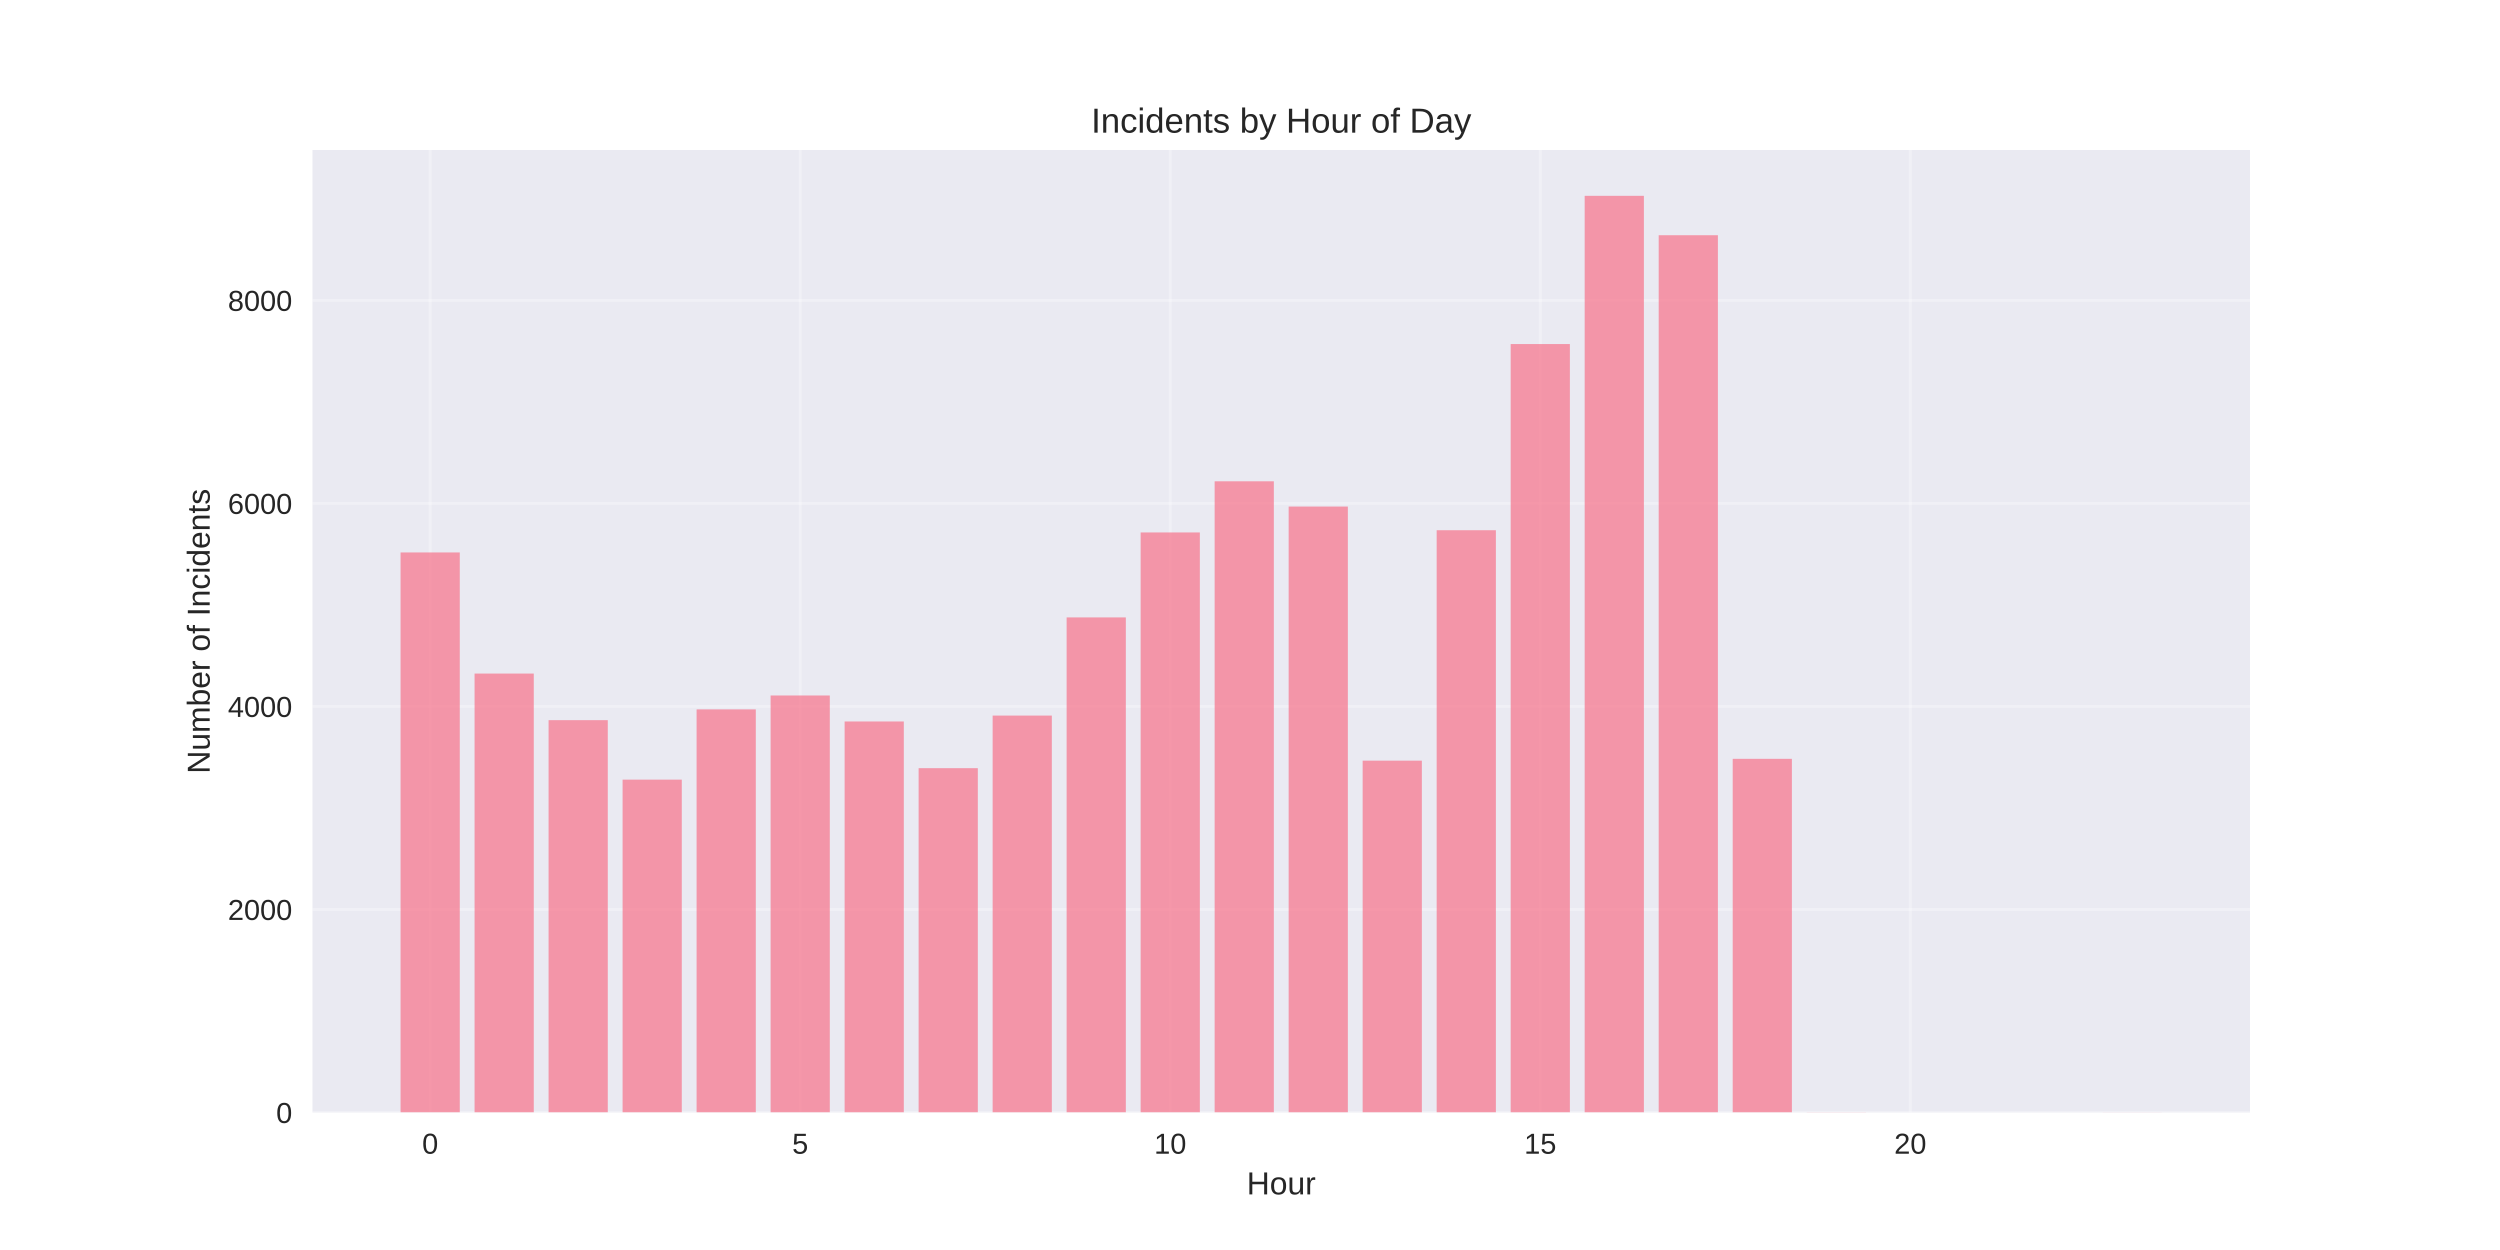
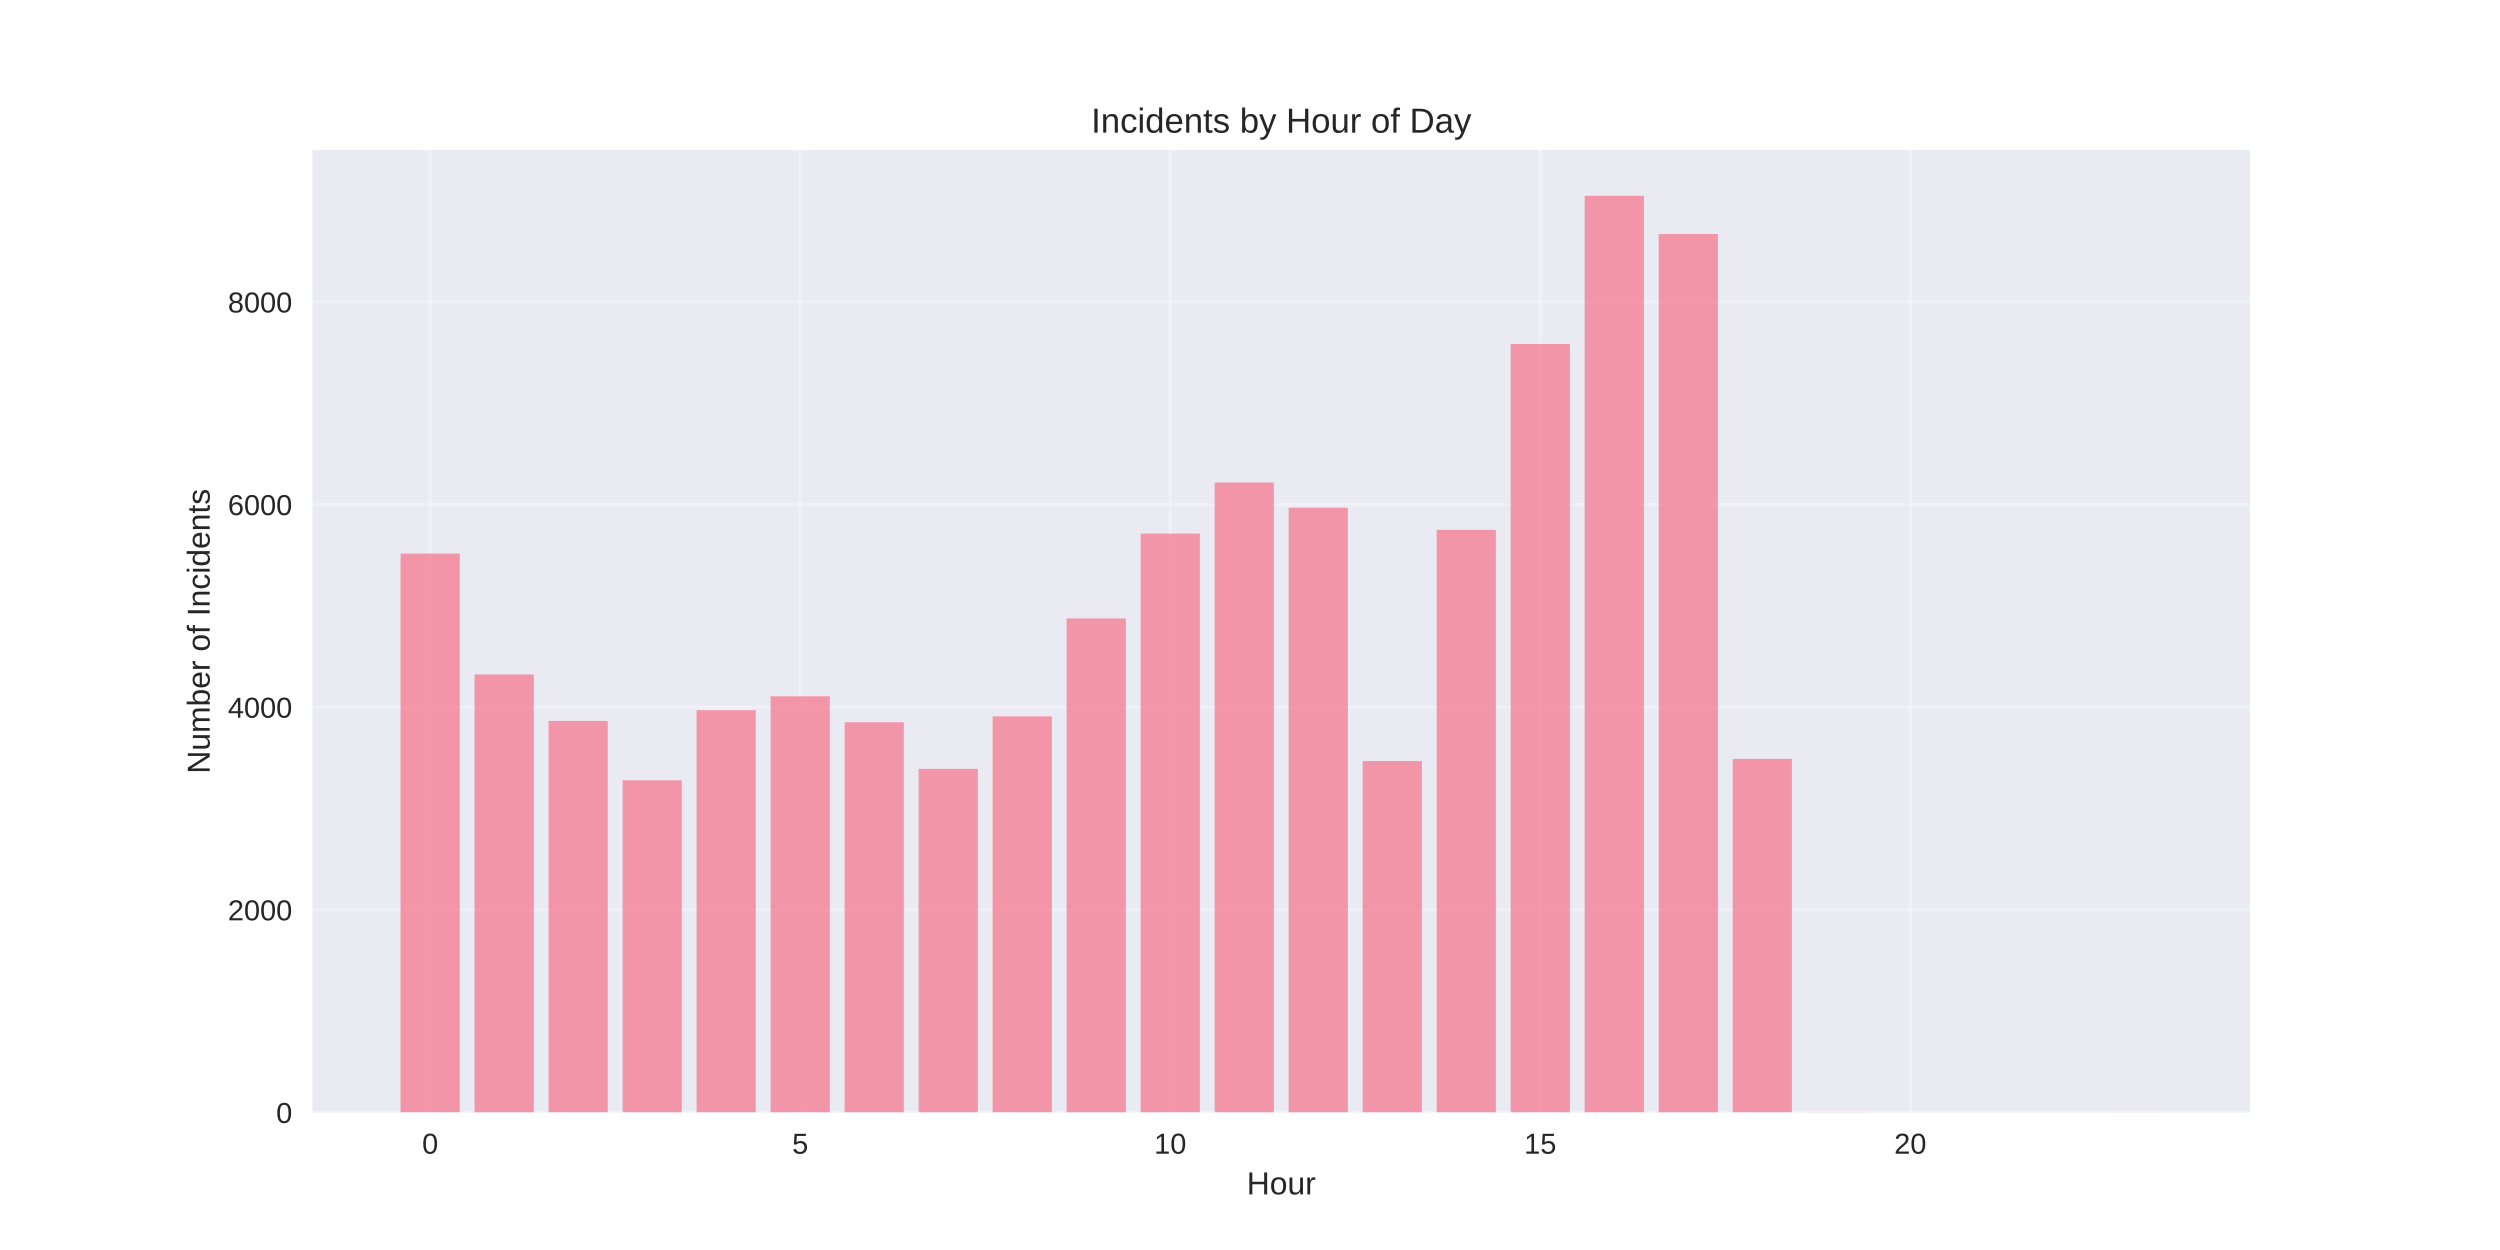
<svg xmlns="http://www.w3.org/2000/svg" width="864pt" height="432pt" viewBox="0 0 864 432" version="1.1">
  <defs>
    <style type="text/css">*{stroke-linejoin: round; stroke-linecap: butt}</style>
  </defs>
  <g id="figure_1">
    <g id="patch_1">
      <path d="M 0 432  L 864 432  L 864 0  L 0 0  z " style="fill: #ffffff" />
    </g>
    <g id="axes_1">
      <g id="patch_2">
        <path d="M 108 384.48  L 777.6 384.48  L 777.6 51.84  L 108 51.84  z " style="fill: #eaeaf2" />
      </g>
      <g id="matplotlib.axis_1">
        <g id="xtick_1">
          <g id="line2d_1">
-             <path d="M 148.667 384.48  L 148.667 51.84  " clip-path="url(#p966b8b0c88)" style="fill: none; stroke: #ffffff; stroke-opacity: 0.3; stroke-linecap: round" />
+             <path d="M 148.667 384.48  L 148.667 51.84  " clip-path="url(#pb4115b3b46)" style="fill: none; stroke: #ffffff; stroke-opacity: 0.3; stroke-linecap: round" />
          </g>
          <g id="line2d_2" />
          <g id="text_1">
            <text style="fill: #262626; font: 10px 'Arial', 'Liberation Sans', 'DejaVu Sans', 'Bitstream Vera Sans', sans-serif; text-anchor: middle" x="148.667" y="398.727" transform="rotate(-0 148.6671 398.7269)">0</text>
          </g>
        </g>
        <g id="xtick_2">
          <g id="line2d_3">
-             <path d="M 276.551 384.48  L 276.551 51.84  " clip-path="url(#p966b8b0c88)" style="fill: none; stroke: #ffffff; stroke-opacity: 0.3; stroke-linecap: round" />
+             <path d="M 276.551 384.48  L 276.551 51.84  " clip-path="url(#pb4115b3b46)" style="fill: none; stroke: #ffffff; stroke-opacity: 0.3; stroke-linecap: round" />
          </g>
          <g id="line2d_4" />
          <g id="text_2">
            <text style="fill: #262626; font: 10px 'Arial', 'Liberation Sans', 'DejaVu Sans', 'Bitstream Vera Sans', sans-serif; text-anchor: middle" x="276.551" y="398.727" transform="rotate(-0 276.551 398.7269)">5</text>
          </g>
        </g>
        <g id="xtick_3">
          <g id="line2d_5">
-             <path d="M 404.435 384.48  L 404.435 51.84  " clip-path="url(#p966b8b0c88)" style="fill: none; stroke: #ffffff; stroke-opacity: 0.3; stroke-linecap: round" />
+             <path d="M 404.435 384.48  L 404.435 51.84  " clip-path="url(#pb4115b3b46)" style="fill: none; stroke: #ffffff; stroke-opacity: 0.3; stroke-linecap: round" />
          </g>
          <g id="line2d_6" />
          <g id="text_3">
            <text style="fill: #262626; font: 10px 'Arial', 'Liberation Sans', 'DejaVu Sans', 'Bitstream Vera Sans', sans-serif; text-anchor: middle" x="404.435" y="398.727" transform="rotate(-0 404.4348 398.7269)">10</text>
          </g>
        </g>
        <g id="xtick_4">
          <g id="line2d_7">
-             <path d="M 532.319 384.48  L 532.319 51.84  " clip-path="url(#p966b8b0c88)" style="fill: none; stroke: #ffffff; stroke-opacity: 0.3; stroke-linecap: round" />
+             <path d="M 532.319 384.48  L 532.319 51.84  " clip-path="url(#pb4115b3b46)" style="fill: none; stroke: #ffffff; stroke-opacity: 0.3; stroke-linecap: round" />
          </g>
          <g id="line2d_8" />
          <g id="text_4">
            <text style="fill: #262626; font: 10px 'Arial', 'Liberation Sans', 'DejaVu Sans', 'Bitstream Vera Sans', sans-serif; text-anchor: middle" x="532.319" y="398.727" transform="rotate(-0 532.3187 398.7269)">15</text>
          </g>
        </g>
        <g id="xtick_5">
          <g id="line2d_9">
-             <path d="M 660.203 384.48  L 660.203 51.84  " clip-path="url(#p966b8b0c88)" style="fill: none; stroke: #ffffff; stroke-opacity: 0.3; stroke-linecap: round" />
+             <path d="M 660.203 384.48  L 660.203 51.84  " clip-path="url(#pb4115b3b46)" style="fill: none; stroke: #ffffff; stroke-opacity: 0.3; stroke-linecap: round" />
          </g>
          <g id="line2d_10" />
          <g id="text_5">
            <text style="fill: #262626; font: 10px 'Arial', 'Liberation Sans', 'DejaVu Sans', 'Bitstream Vera Sans', sans-serif; text-anchor: middle" x="660.203" y="398.727" transform="rotate(-0 660.2026 398.7269)">20</text>
          </g>
        </g>
        <g id="text_6">
          <text style="fill: #262626; font: 11px 'Arial', 'Liberation Sans', 'DejaVu Sans', 'Bitstream Vera Sans', sans-serif; text-anchor: middle" x="442.8" y="412.773" transform="rotate(-0 442.8 412.7734)">Hour</text>
        </g>
      </g>
      <g id="matplotlib.axis_2">
        <g id="ytick_1">
          <g id="line2d_11">
-             <path d="M 108 384.48  L 777.6 384.48  " clip-path="url(#p966b8b0c88)" style="fill: none; stroke: #ffffff; stroke-opacity: 0.3; stroke-linecap: round" />
+             <path d="M 108 384.48  L 777.6 384.48  " clip-path="url(#pb4115b3b46)" style="fill: none; stroke: #ffffff; stroke-opacity: 0.3; stroke-linecap: round" />
          </g>
          <g id="line2d_12" />
          <g id="text_7">
            <text style="fill: #262626; font: 10px 'Arial', 'Liberation Sans', 'DejaVu Sans', 'Bitstream Vera Sans', sans-serif; text-anchor: end" x="101" y="388.103" transform="rotate(-0 101 388.1034)">0</text>
          </g>
        </g>
        <g id="ytick_2">
          <g id="line2d_13">
-             <path d="M 108 314.314  L 777.6 314.314  " clip-path="url(#p966b8b0c88)" style="fill: none; stroke: #ffffff; stroke-opacity: 0.3; stroke-linecap: round" />
+             <path d="M 108 314.453  L 777.6 314.453  " clip-path="url(#pb4115b3b46)" style="fill: none; stroke: #ffffff; stroke-opacity: 0.3; stroke-linecap: round" />
          </g>
          <g id="line2d_14" />
          <g id="text_8">
-             <text style="fill: #262626; font: 10px 'Arial', 'Liberation Sans', 'DejaVu Sans', 'Bitstream Vera Sans', sans-serif; text-anchor: end" x="101" y="317.937" transform="rotate(-0 101 317.9373)">2000</text>
+             <text style="fill: #262626; font: 10px 'Arial', 'Liberation Sans', 'DejaVu Sans', 'Bitstream Vera Sans', sans-serif; text-anchor: end" x="101" y="318.077" transform="rotate(-0 101 318.0769)">2000</text>
          </g>
        </g>
        <g id="ytick_3">
          <g id="line2d_15">
-             <path d="M 108 244.148  L 777.6 244.148  " clip-path="url(#p966b8b0c88)" style="fill: none; stroke: #ffffff; stroke-opacity: 0.3; stroke-linecap: round" />
+             <path d="M 108 244.427  L 777.6 244.427  " clip-path="url(#pb4115b3b46)" style="fill: none; stroke: #ffffff; stroke-opacity: 0.3; stroke-linecap: round" />
          </g>
          <g id="line2d_16" />
          <g id="text_9">
-             <text style="fill: #262626; font: 10px 'Arial', 'Liberation Sans', 'DejaVu Sans', 'Bitstream Vera Sans', sans-serif; text-anchor: end" x="101" y="247.771" transform="rotate(-0 101 247.7712)">4000</text>
+             <text style="fill: #262626; font: 10px 'Arial', 'Liberation Sans', 'DejaVu Sans', 'Bitstream Vera Sans', sans-serif; text-anchor: end" x="101" y="248.05" transform="rotate(-0 101 248.0504)">4000</text>
          </g>
        </g>
        <g id="ytick_4">
          <g id="line2d_17">
-             <path d="M 108 173.982  L 777.6 173.982  " clip-path="url(#p966b8b0c88)" style="fill: none; stroke: #ffffff; stroke-opacity: 0.3; stroke-linecap: round" />
+             <path d="M 108 174.4  L 777.6 174.4  " clip-path="url(#pb4115b3b46)" style="fill: none; stroke: #ffffff; stroke-opacity: 0.3; stroke-linecap: round" />
          </g>
          <g id="line2d_18" />
          <g id="text_10">
-             <text style="fill: #262626; font: 10px 'Arial', 'Liberation Sans', 'DejaVu Sans', 'Bitstream Vera Sans', sans-serif; text-anchor: end" x="101" y="177.605" transform="rotate(-0 101 177.6051)">6000</text>
+             <text style="fill: #262626; font: 10px 'Arial', 'Liberation Sans', 'DejaVu Sans', 'Bitstream Vera Sans', sans-serif; text-anchor: end" x="101" y="178.024" transform="rotate(-0 101 178.0239)">6000</text>
          </g>
        </g>
        <g id="ytick_5">
          <g id="line2d_19">
-             <path d="M 108 103.816  L 777.6 103.816  " clip-path="url(#p966b8b0c88)" style="fill: none; stroke: #ffffff; stroke-opacity: 0.3; stroke-linecap: round" />
+             <path d="M 108 104.374  L 777.6 104.374  " clip-path="url(#pb4115b3b46)" style="fill: none; stroke: #ffffff; stroke-opacity: 0.3; stroke-linecap: round" />
          </g>
          <g id="line2d_20" />
          <g id="text_11">
-             <text style="fill: #262626; font: 10px 'Arial', 'Liberation Sans', 'DejaVu Sans', 'Bitstream Vera Sans', sans-serif; text-anchor: end" x="101" y="107.439" transform="rotate(-0 101 107.439)">8000</text>
+             <text style="fill: #262626; font: 10px 'Arial', 'Liberation Sans', 'DejaVu Sans', 'Bitstream Vera Sans', sans-serif; text-anchor: end" x="101" y="107.997" transform="rotate(-0 101 107.9973)">8000</text>
          </g>
        </g>
        <g id="text_12">
          <text style="fill: #262626; font: 11px 'Arial', 'Liberation Sans', 'DejaVu Sans', 'Bitstream Vera Sans', sans-serif; text-anchor: middle" x="72.474" y="218.16" transform="rotate(-90 72.47375 218.16)">Number of Incidents</text>
        </g>
      </g>
      <g id="patch_3">
-         <path d="M 138.436 384.48  L 158.898 384.48  L 158.898 190.927  L 138.436 190.927  z " clip-path="url(#p966b8b0c88)" style="fill: #f77189; opacity: 0.7" />
+         <path d="M 138.436 384.48  L 158.898 384.48  L 158.898 191.312  L 138.436 191.312  z " clip-path="url(#pb4115b3b46)" style="fill: #f77189; opacity: 0.7" />
      </g>
      <g id="patch_4">
-         <path d="M 164.013 384.48  L 184.475 384.48  L 184.475 232.781  L 164.013 232.781  z " clip-path="url(#p966b8b0c88)" style="fill: #f77189; opacity: 0.7" />
+         <path d="M 164.013 384.48  L 184.475 384.48  L 184.475 233.083  L 164.013 233.083  z " clip-path="url(#pb4115b3b46)" style="fill: #f77189; opacity: 0.7" />
      </g>
      <g id="patch_5">
-         <path d="M 189.59 384.48  L 210.051 384.48  L 210.051 248.884  L 189.59 248.884  z " clip-path="url(#p966b8b0c88)" style="fill: #f77189; opacity: 0.7" />
+         <path d="M 189.59 384.48  L 210.051 384.48  L 210.051 249.154  L 189.59 249.154  z " clip-path="url(#pb4115b3b46)" style="fill: #f77189; opacity: 0.7" />
      </g>
      <g id="patch_6">
-         <path d="M 215.167 384.48  L 235.628 384.48  L 235.628 269.443  L 215.167 269.443  z " clip-path="url(#p966b8b0c88)" style="fill: #f77189; opacity: 0.7" />
+         <path d="M 215.167 384.48  L 235.628 384.48  L 235.628 269.672  L 215.167 269.672  z " clip-path="url(#pb4115b3b46)" style="fill: #f77189; opacity: 0.7" />
      </g>
      <g id="patch_7">
-         <path d="M 240.743 384.48  L 261.205 384.48  L 261.205 245.165  L 240.743 245.165  z " clip-path="url(#p966b8b0c88)" style="fill: #f77189; opacity: 0.7" />
+         <path d="M 240.743 384.48  L 261.205 384.48  L 261.205 245.442  L 240.743 245.442  z " clip-path="url(#pb4115b3b46)" style="fill: #f77189; opacity: 0.7" />
      </g>
      <g id="patch_8">
-         <path d="M 266.32 384.48  L 286.782 384.48  L 286.782 240.359  L 266.32 240.359  z " clip-path="url(#p966b8b0c88)" style="fill: #f77189; opacity: 0.7" />
+         <path d="M 266.32 384.48  L 286.782 384.48  L 286.782 240.646  L 266.32 240.646  z " clip-path="url(#pb4115b3b46)" style="fill: #f77189; opacity: 0.7" />
      </g>
      <g id="patch_9">
-         <path d="M 291.897 384.48  L 312.358 384.48  L 312.358 249.34  L 291.897 249.34  z " clip-path="url(#p966b8b0c88)" style="fill: #f77189; opacity: 0.7" />
+         <path d="M 291.897 384.48  L 312.358 384.48  L 312.358 249.609  L 291.897 249.609  z " clip-path="url(#pb4115b3b46)" style="fill: #f77189; opacity: 0.7" />
      </g>
      <g id="patch_10">
-         <path d="M 317.474 384.48  L 337.935 384.48  L 337.935 265.478  L 317.474 265.478  z " clip-path="url(#p966b8b0c88)" style="fill: #f77189; opacity: 0.7" />
+         <path d="M 317.474 384.48  L 337.935 384.48  L 337.935 265.715  L 317.474 265.715  z " clip-path="url(#pb4115b3b46)" style="fill: #f77189; opacity: 0.7" />
      </g>
      <g id="patch_11">
-         <path d="M 343.051 384.48  L 363.512 384.48  L 363.512 247.305  L 343.051 247.305  z " clip-path="url(#p966b8b0c88)" style="fill: #f77189; opacity: 0.7" />
+         <path d="M 343.051 384.48  L 363.512 384.48  L 363.512 247.578  L 343.051 247.578  z " clip-path="url(#pb4115b3b46)" style="fill: #f77189; opacity: 0.7" />
      </g>
      <g id="patch_12">
-         <path d="M 368.627 384.48  L 389.089 384.48  L 389.089 213.38  L 368.627 213.38  z " clip-path="url(#p966b8b0c88)" style="fill: #f77189; opacity: 0.7" />
+         <path d="M 368.627 384.48  L 389.089 384.48  L 389.089 213.72  L 368.627 213.72  z " clip-path="url(#pb4115b3b46)" style="fill: #f77189; opacity: 0.7" />
      </g>
      <g id="patch_13">
-         <path d="M 394.204 384.48  L 414.666 384.48  L 414.666 184.015  L 394.204 184.015  z " clip-path="url(#p966b8b0c88)" style="fill: #f77189; opacity: 0.7" />
+         <path d="M 394.204 384.48  L 414.666 384.48  L 414.666 184.414  L 394.204 184.414  z " clip-path="url(#pb4115b3b46)" style="fill: #f77189; opacity: 0.7" />
      </g>
      <g id="patch_14">
-         <path d="M 419.781 384.48  L 440.242 384.48  L 440.242 166.334  L 419.781 166.334  z " clip-path="url(#p966b8b0c88)" style="fill: #f77189; opacity: 0.7" />
+         <path d="M 419.781 384.48  L 440.242 384.48  L 440.242 166.768  L 419.781 166.768  z " clip-path="url(#pb4115b3b46)" style="fill: #f77189; opacity: 0.7" />
      </g>
      <g id="patch_15">
-         <path d="M 445.358 384.48  L 465.819 384.48  L 465.819 175.069  L 445.358 175.069  z " clip-path="url(#p966b8b0c88)" style="fill: #f77189; opacity: 0.7" />
+         <path d="M 445.358 384.48  L 465.819 384.48  L 465.819 175.486  L 445.358 175.486  z " clip-path="url(#pb4115b3b46)" style="fill: #f77189; opacity: 0.7" />
      </g>
      <g id="patch_16">
-         <path d="M 470.934 384.48  L 491.396 384.48  L 491.396 262.882  L 470.934 262.882  z " clip-path="url(#p966b8b0c88)" style="fill: #f77189; opacity: 0.7" />
+         <path d="M 470.934 384.48  L 491.396 384.48  L 491.396 263.019  L 470.934 263.019  z " clip-path="url(#pb4115b3b46)" style="fill: #f77189; opacity: 0.7" />
      </g>
      <g id="patch_17">
-         <path d="M 496.511 384.48  L 516.973 384.48  L 516.973 183.244  L 496.511 183.244  z " clip-path="url(#p966b8b0c88)" style="fill: #f77189; opacity: 0.7" />
+         <path d="M 496.511 384.48  L 516.973 384.48  L 516.973 183.119  L 496.511 183.119  z " clip-path="url(#pb4115b3b46)" style="fill: #f77189; opacity: 0.7" />
      </g>
      <g id="patch_18">
-         <path d="M 522.088 384.48  L 542.549 384.48  L 542.549 118.901  L 522.088 118.901  z " clip-path="url(#p966b8b0c88)" style="fill: #f77189; opacity: 0.7" />
+         <path d="M 522.088 384.48  L 542.549 384.48  L 542.549 118.869  L 522.088 118.869  z " clip-path="url(#pb4115b3b46)" style="fill: #f77189; opacity: 0.7" />
      </g>
      <g id="patch_19">
-         <path d="M 547.665 384.48  L 568.126 384.48  L 568.126 67.68  L 547.665 67.68  z " clip-path="url(#p966b8b0c88)" style="fill: #f77189; opacity: 0.7" />
+         <path d="M 547.665 384.48  L 568.126 384.48  L 568.126 67.68  L 547.665 67.68  z " clip-path="url(#pb4115b3b46)" style="fill: #f77189; opacity: 0.7" />
      </g>
      <g id="patch_20">
-         <path d="M 573.242 384.48  L 593.703 384.48  L 593.703 81.292  L 573.242 81.292  z " clip-path="url(#p966b8b0c88)" style="fill: #f77189; opacity: 0.7" />
+         <path d="M 573.242 384.48  L 593.703 384.48  L 593.703 80.88  L 573.242 80.88  z " clip-path="url(#pb4115b3b46)" style="fill: #f77189; opacity: 0.7" />
      </g>
      <g id="patch_21">
-         <path d="M 598.818 384.48  L 619.28 384.48  L 619.28 262.251  L 598.818 262.251  z " clip-path="url(#p966b8b0c88)" style="fill: #f77189; opacity: 0.7" />
+         <path d="M 598.818 384.48  L 619.28 384.48  L 619.28 262.284  L 598.818 262.284  z " clip-path="url(#pb4115b3b46)" style="fill: #f77189; opacity: 0.7" />
      </g>
      <g id="patch_22">
-         <path d="M 624.395 384.48  L 644.857 384.48  L 644.857 384.41  L 624.395 384.41  z " clip-path="url(#p966b8b0c88)" style="fill: #f77189; opacity: 0.7" />
+         <path d="M 624.395 384.48  L 644.857 384.48  L 644.857 384.41  L 624.395 384.41  z " clip-path="url(#pb4115b3b46)" style="fill: #f77189; opacity: 0.7" />
      </g>
      <g id="patch_23">
-         <path d="M 726.702 384.48  L 747.164 384.48  L 747.164 384.445  L 726.702 384.445  z " clip-path="url(#p966b8b0c88)" style="fill: #f77189; opacity: 0.7" />
+         <path d="M 726.702 384.48  L 747.164 384.48  L 747.164 384.445  L 726.702 384.445  z " clip-path="url(#pb4115b3b46)" style="fill: #f77189; opacity: 0.7" />
      </g>
      <g id="patch_24">
        <path d="M 108 384.48  L 108 51.84  " style="fill: none" />
      </g>
      <g id="patch_25">
        <path d="M 777.6 384.48  L 777.6 51.84  " style="fill: none" />
      </g>
      <g id="patch_26">
        <path d="M 108 384.48  L 777.6 384.48  " style="fill: none" />
      </g>
      <g id="patch_27">
        <path d="M 108 51.84  L 777.6 51.84  " style="fill: none" />
      </g>
      <g id="text_13">
        <text style="fill: #262626; font: 12px 'Arial', 'Liberation Sans', 'DejaVu Sans', 'Bitstream Vera Sans', sans-serif; text-anchor: middle" x="442.8" y="45.84" transform="rotate(-0 442.8 45.84)">Incidents by Hour of Day</text>
      </g>
    </g>
  </g>
  <defs>
-     <clipPath id="p966b8b0c88">
+     <clipPath id="pb4115b3b46">
      <rect x="108" y="51.84" width="669.6" height="332.64" />
    </clipPath>
  </defs>
</svg>
